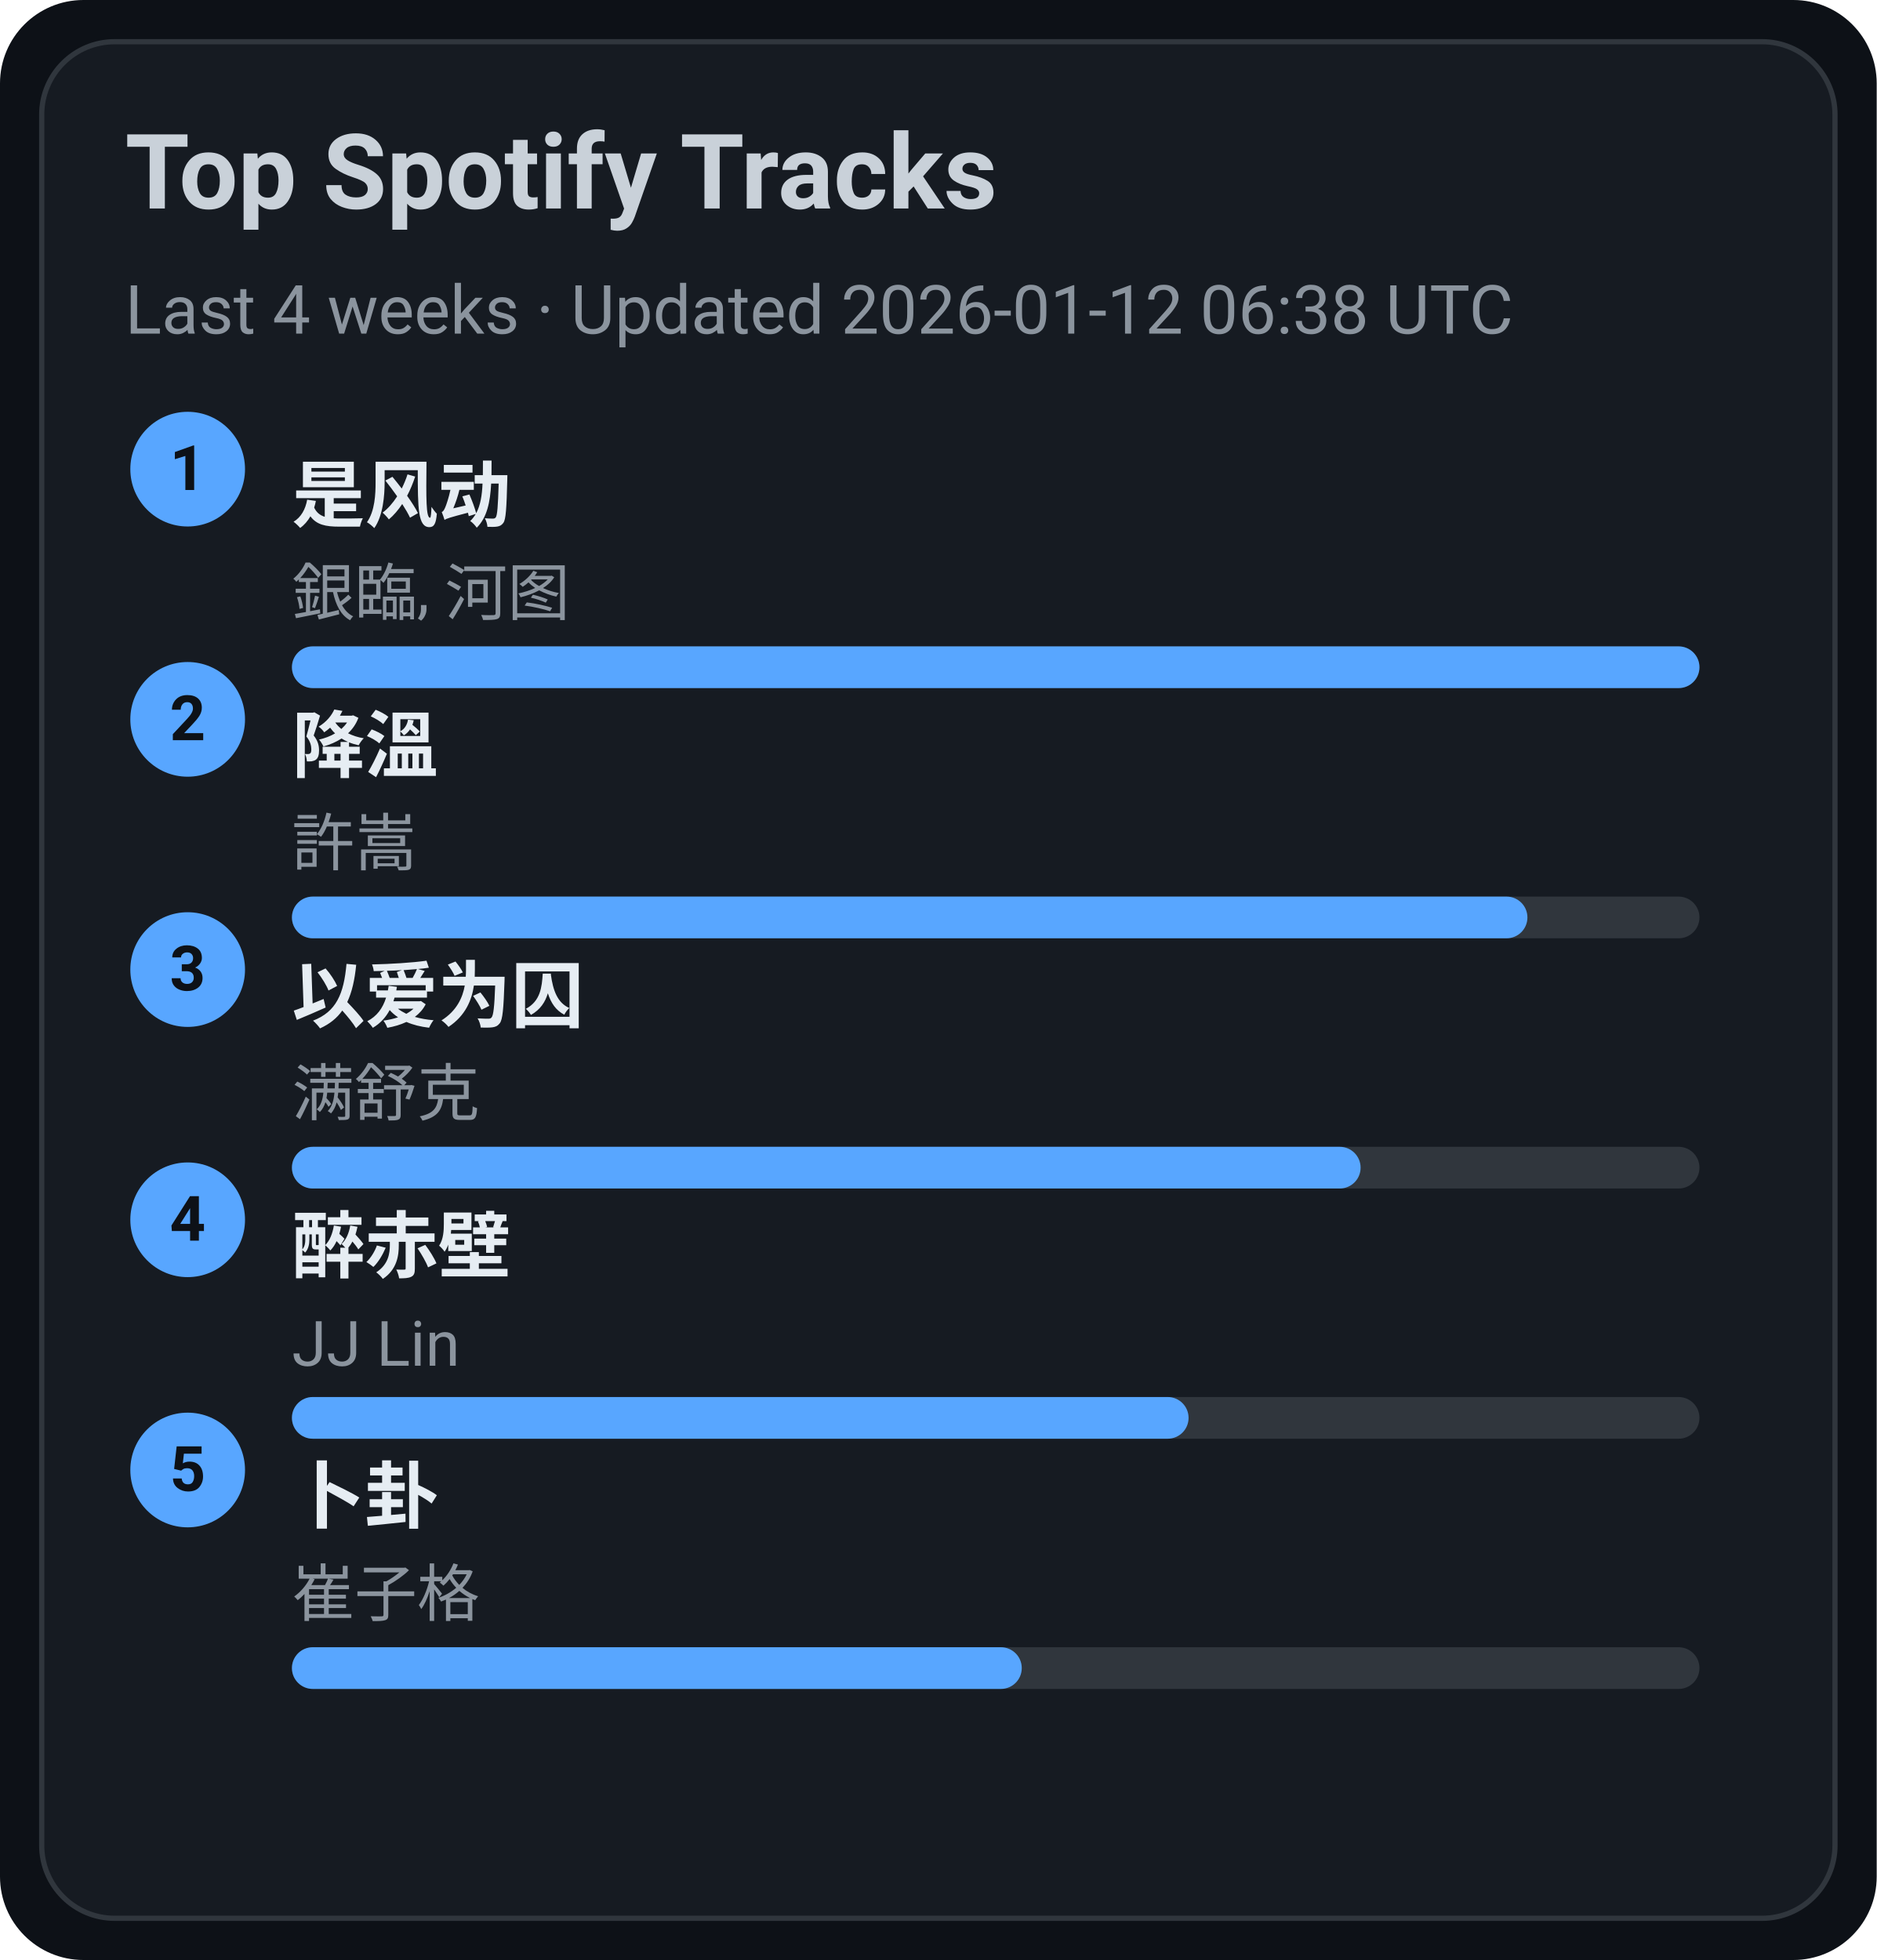
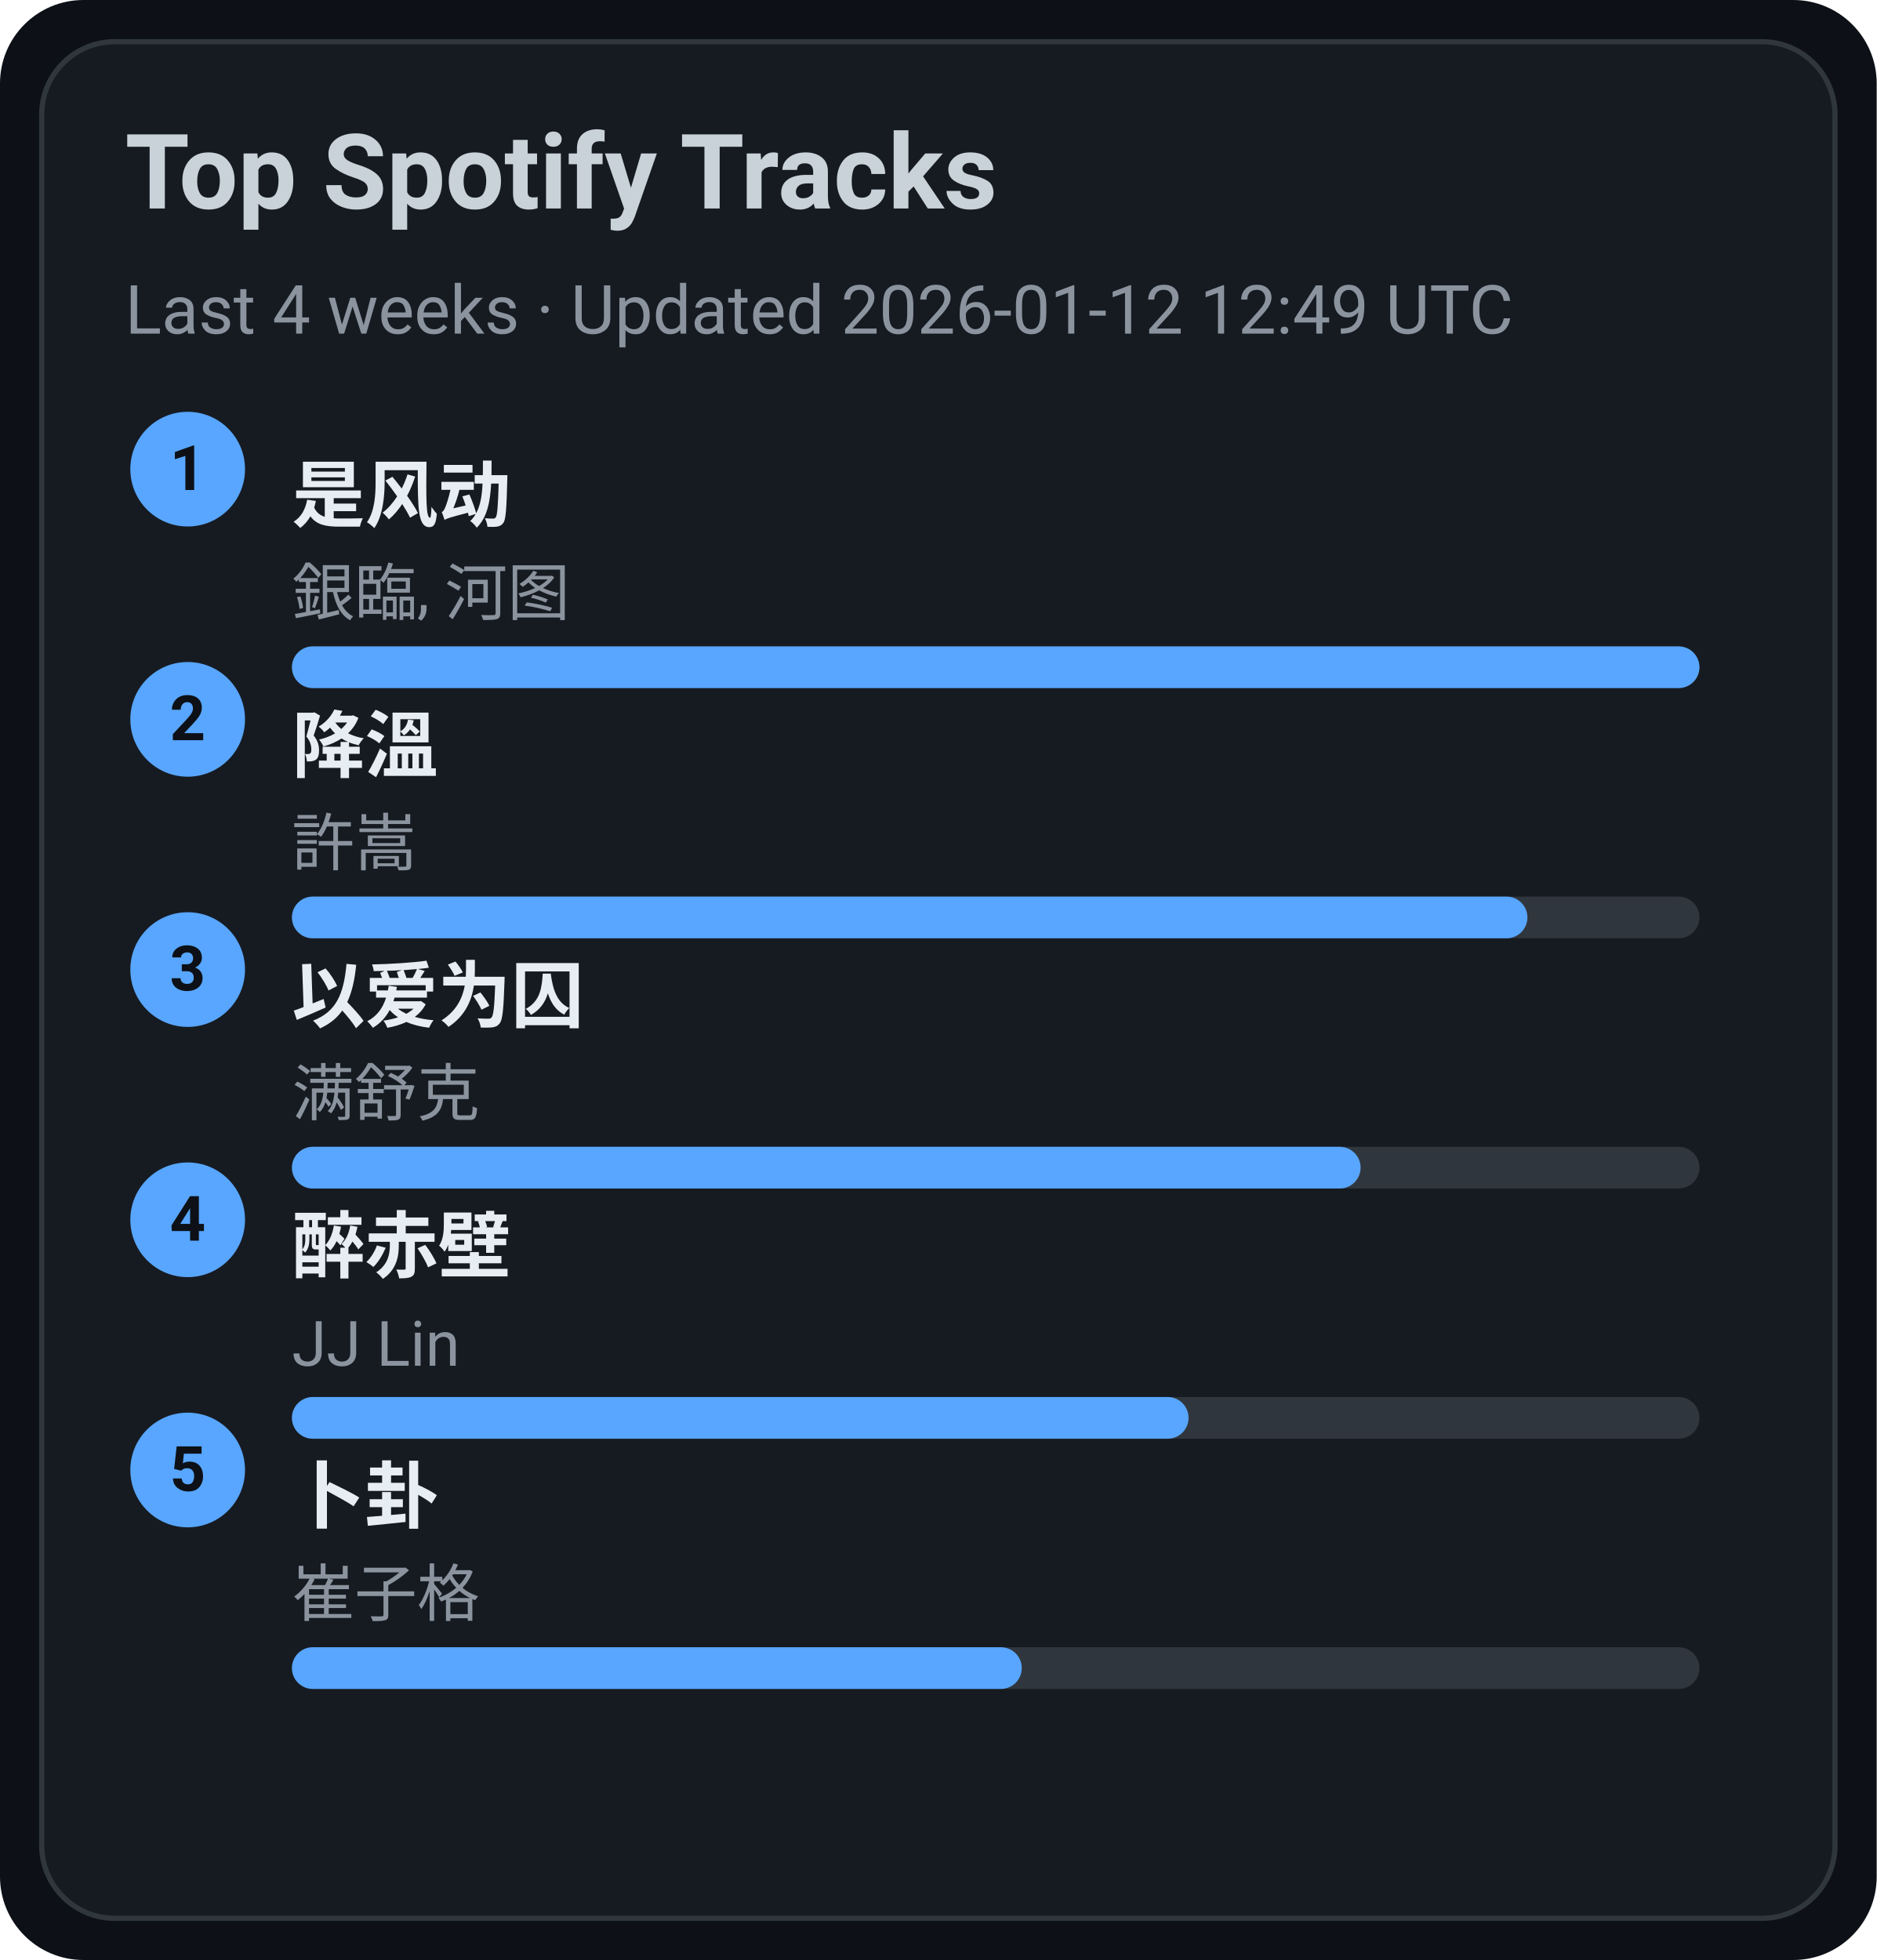
<svg xmlns="http://www.w3.org/2000/svg" width="360" height="376" viewBox="0 0 360 376">
  <style>text{font-family:-apple-system,BlinkMacSystemFont,Segoe UI,Roboto,Ubuntu,Helvetica Neue,Arial,Noto Sans,sans-serif}</style>
  <rect width="360" height="376" rx="16" fill="#0d1117" />
  <rect x="8" y="8" width="344" height="360" rx="14" fill="#161b22" stroke="#30363d" />
  <text x="24" y="40" font-size="20" fill="#c9d1d9" font-weight="600">Top Spotify Tracks</text>
-   <text x="24" y="64" font-size="13" fill="#8b949e">Last 4 weeks · Updated 2026-01-12 06:38 UTC</text>
+   <text x="24" y="64" font-size="13" fill="#8b949e">Last 4 weeks · Updated 2026-01-12 12:49 UTC</text>
  <circle cx="36" cy="90" r="11" fill="#58a6ff" />
  <text x="36" y="94" text-anchor="middle" font-size="12" fill="#0d1117" font-weight="700">1</text>
  <a href="https://open.spotify.com/track/3lePQ8c4jq7bTePsXEmslh" target="_blank" rel="noopener noreferrer">
    <text x="56" y="100" font-size="14" fill="#e6edf3" font-weight="600">是风动</text>
  </a>
  <text x="56" y="118" font-size="12" fill="#8b949e">銀臨, 河图</text>
  <rect x="56" y="124" width="270" height="8" rx="4" fill="#30363d" />
  <rect x="56" y="124" width="270" height="8" rx="4" fill="#58a6ff" />
  <circle cx="36" cy="138" r="11" fill="#58a6ff" />
  <text x="36" y="142" text-anchor="middle" font-size="12" fill="#0d1117" font-weight="700">2</text>
  <a href="https://open.spotify.com/track/2q9uhrOfyOnBa3oWR1PfYT" target="_blank" rel="noopener noreferrer">
    <text x="56" y="148" font-size="14" fill="#e6edf3" font-weight="600">降溫</text>
  </a>
  <text x="56" y="166" font-size="12" fill="#8b949e">許嵩</text>
  <rect x="56" y="172" width="270" height="8" rx="4" fill="#30363d" />
  <rect x="56" y="172" width="237" height="8" rx="4" fill="#58a6ff" />
  <circle cx="36" cy="186" r="11" fill="#58a6ff" />
  <text x="36" y="190" text-anchor="middle" font-size="12" fill="#0d1117" font-weight="700">3</text>
  <a href="https://open.spotify.com/track/0RW2LEfGQK5BaIho6sSLqf" target="_blank" rel="noopener noreferrer">
    <text x="56" y="196" font-size="14" fill="#e6edf3" font-weight="600">以爱为囚</text>
  </a>
  <text x="56" y="214" font-size="12" fill="#8b949e">满舒克</text>
  <rect x="56" y="220" width="270" height="8" rx="4" fill="#30363d" />
  <rect x="56" y="220" width="205" height="8" rx="4" fill="#58a6ff" />
  <circle cx="36" cy="234" r="11" fill="#58a6ff" />
  <text x="36" y="238" text-anchor="middle" font-size="12" fill="#0d1117" font-weight="700">4</text>
  <a href="https://open.spotify.com/track/69lAYqbyHL1A0gctdLd9WV" target="_blank" rel="noopener noreferrer">
    <text x="56" y="244" font-size="14" fill="#e6edf3" font-weight="600">醉赤壁</text>
  </a>
  <text x="56" y="262" font-size="12" fill="#8b949e">JJ Lin</text>
  <rect x="56" y="268" width="270" height="8" rx="4" fill="#30363d" />
  <rect x="56" y="268" width="172" height="8" rx="4" fill="#58a6ff" />
  <circle cx="36" cy="282" r="11" fill="#58a6ff" />
  <text x="36" y="286" text-anchor="middle" font-size="12" fill="#0d1117" font-weight="700">5</text>
  <a href="https://open.spotify.com/track/4ToeYifpQaikbYa7krOD6s" target="_blank" rel="noopener noreferrer">
    <text x="56" y="292" font-size="14" fill="#e6edf3" font-weight="600">卜卦</text>
  </a>
  <text x="56" y="310" font-size="12" fill="#8b949e">崔子格</text>
  <rect x="56" y="316" width="270" height="8" rx="4" fill="#30363d" />
  <rect x="56" y="316" width="140" height="8" rx="4" fill="#58a6ff" />
</svg>
